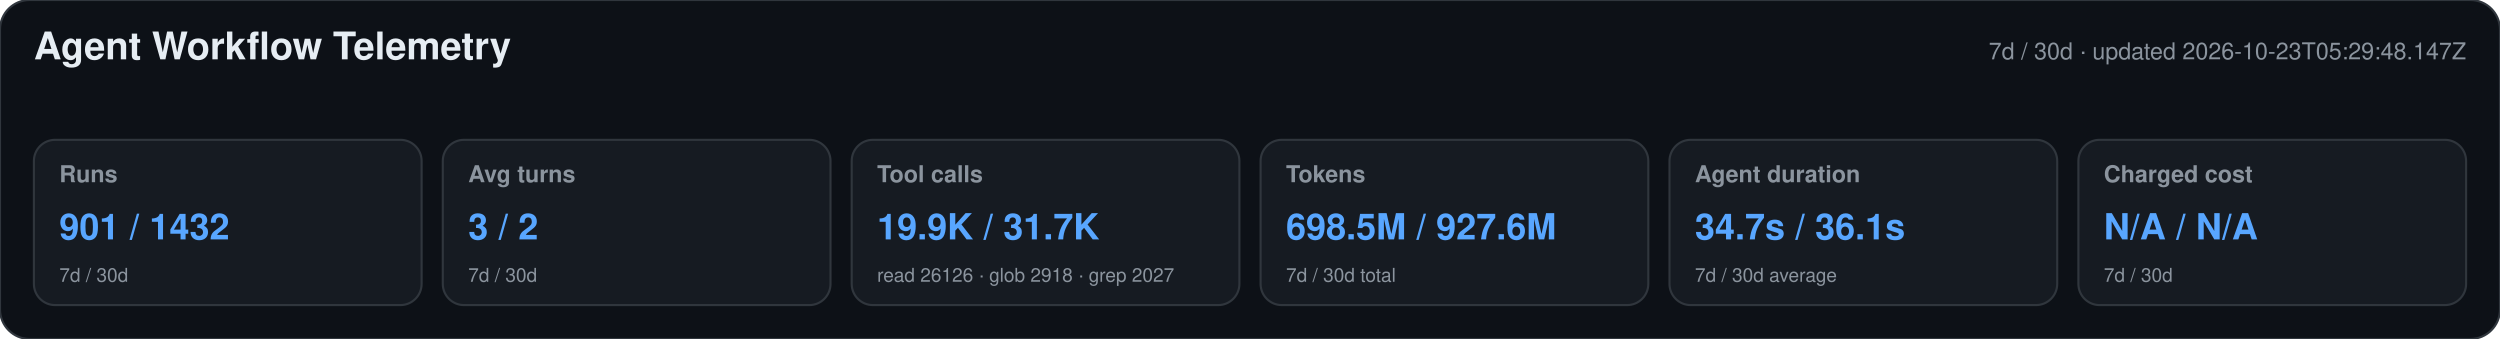
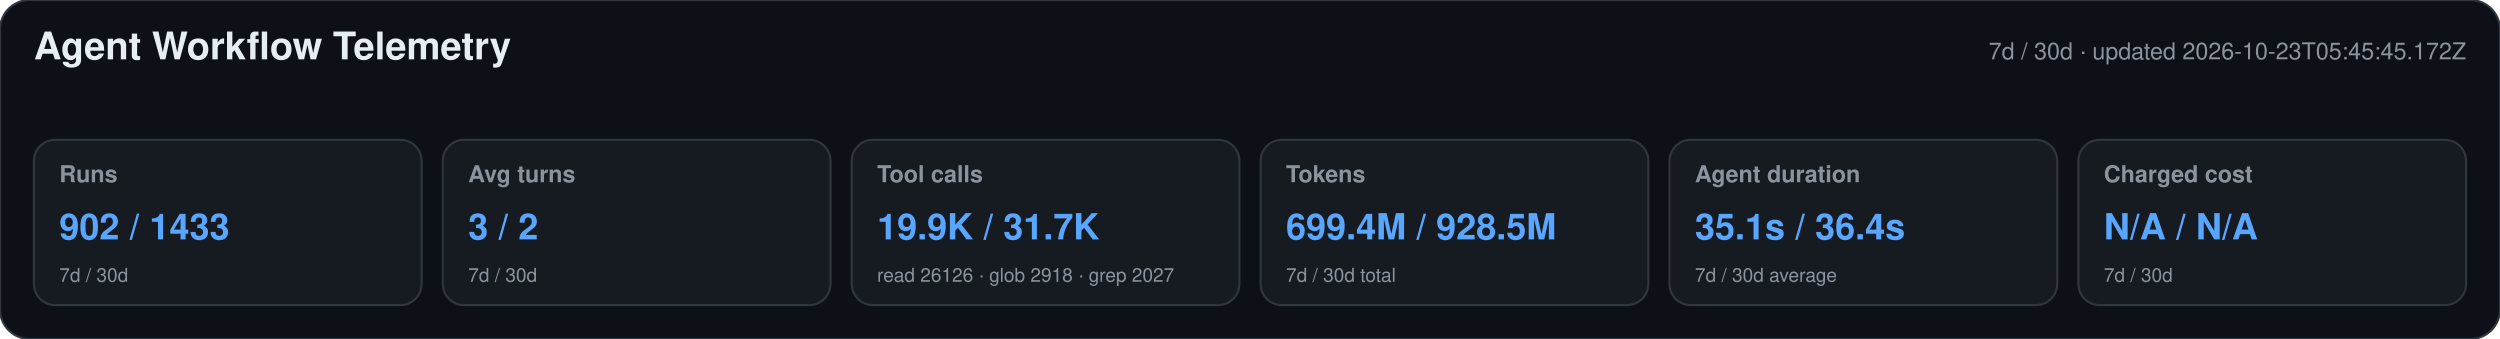
<svg xmlns="http://www.w3.org/2000/svg" width="1180" height="160" viewBox="0 0 1180 160" role="img" aria-labelledby="title desc">
  <style>text{font-family:-apple-system,BlinkMacSystemFont,"Segoe UI",Helvetica,Arial,sans-serif}.heading{font-size:18px;font-weight:650;fill:#e6edf3}.meta,.label,.secondary{fill:#8b949e}.meta,.label{font-size:11px}.label{font-weight:600}.primary{font-size:17px;font-weight:700;fill:#58a6ff}.secondary{font-size:9px}</style>
  <rect width="1180" height="160" rx="14" fill="#0d1117" stroke="#30363d" />
  <text x="16" y="28" class="heading">Agent Workflow Telemetry</text>
-   <text x="1164" y="28" text-anchor="end" class="meta">7d / 30d · updated 2026-10-23T05:29:48.147Z</text>
+   <text x="1164" y="28" text-anchor="end" class="meta">7d / 30d · updated 2026-10-23T05:45:45.172Z</text>
  <g>
    <rect x="16" y="66" width="183" height="78" rx="10" fill="#161b22" stroke="#30363d" />
    <text x="28" y="86" class="label">Runs</text>
-     <text x="28" y="113" class="primary">901 / 1432</text>
+     <text x="28" y="113" class="primary">902 / 1433</text>
    <text x="28" y="133" class="secondary">7d / 30d</text>
  </g>
  <g>
    <rect x="209" y="66" width="183" height="78" rx="10" fill="#161b22" stroke="#30363d" />
    <text x="221" y="86" class="label">Avg turns</text>
    <text x="221" y="113" class="primary">3 / 2</text>
    <text x="221" y="133" class="secondary">7d / 30d</text>
  </g>
  <g>
    <rect x="402" y="66" width="183" height="78" rx="10" fill="#161b22" stroke="#30363d" />
    <text x="414" y="86" class="label">Tool calls</text>
    <text x="414" y="113" class="primary">19.9K / 31.7K</text>
    <text x="414" y="133" class="secondary">read 26126 · glob 2918 · grep 2027</text>
  </g>
  <g>
    <rect x="595" y="66" width="183" height="78" rx="10" fill="#161b22" stroke="#30363d" />
    <text x="607" y="86" class="label">Tokens</text>
-     <text x="607" y="113" class="primary">698.5M / 927.6M</text>
+     <text x="607" y="113" class="primary">699.4M / 928.5M</text>
    <text x="607" y="133" class="secondary">7d / 30d total</text>
  </g>
  <g>
    <rect x="788" y="66" width="183" height="78" rx="10" fill="#161b22" stroke="#30363d" />
    <text x="800" y="86" class="label">Agent duration</text>
-     <text x="800" y="113" class="primary">34.7s / 36.1s</text>
+     <text x="800" y="113" class="primary">35.1s / 36.4s</text>
    <text x="800" y="133" class="secondary">7d / 30d average</text>
  </g>
  <g>
    <rect x="981" y="66" width="183" height="78" rx="10" fill="#161b22" stroke="#30363d" />
    <text x="993" y="86" class="label">Charged cost</text>
    <text x="993" y="113" class="primary">N/A / N/A</text>
    <text x="993" y="133" class="secondary">7d / 30d</text>
  </g>
</svg>
